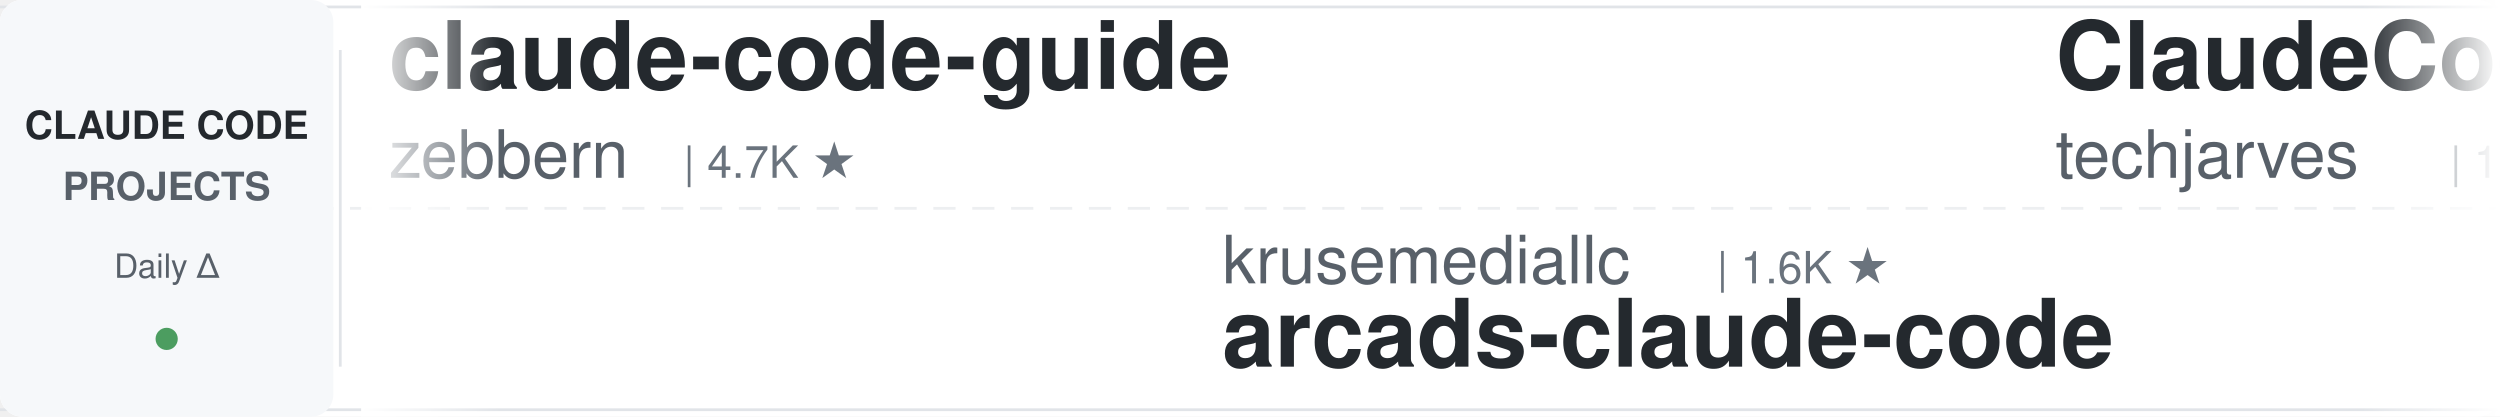
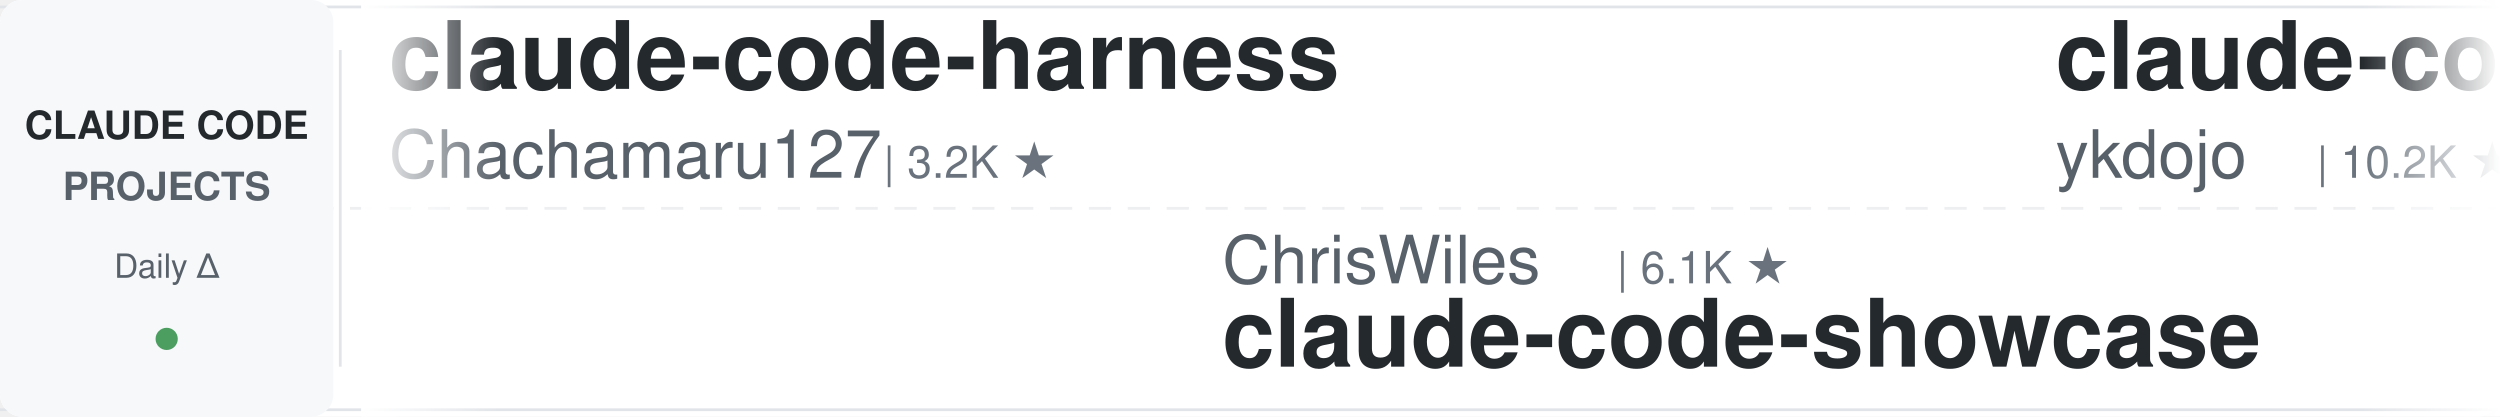
<svg xmlns="http://www.w3.org/2000/svg" width="900" height="150">
  <defs>
    <linearGradient id="leftFade" x1="0%" y1="0%" x2="100%" y2="0%">
      <stop offset="0%" style="stop-color:#ffffff;stop-opacity:1" />
      <stop offset="100%" style="stop-color:#ffffff;stop-opacity:0" />
    </linearGradient>
    <linearGradient id="rightFade" x1="0%" y1="0%" x2="100%" y2="0%">
      <stop offset="0%" style="stop-color:#ffffff;stop-opacity:0" />
      <stop offset="100%" style="stop-color:#ffffff;stop-opacity:1" />
    </linearGradient>
  </defs>
  <rect width="900" height="150" fill="#ffffff" rx="8" />
  <rect x="0" y="2" width="900" height="1" fill="#e1e4e8" />
  <rect x="0" y="147" width="900" height="1" fill="#e1e4e8" />
  <line x1="0" y1="75" x2="900" y2="75" stroke="#e1e4e8" stroke-width="1" stroke-dasharray="8 6" opacity="0.6" />
  <rect x="0" y="0" width="120" height="150" fill="#f6f8fa" rx="8" />
  <text x="60" y="50" font-family="-apple-system, BlinkMacSystemFont, 'Segoe UI', Helvetica, Arial, sans-serif" font-size="14" font-weight="600" fill="#24292e" text-anchor="middle">CLAUDE CODE</text>
  <text x="60" y="72" font-family="-apple-system, BlinkMacSystemFont, 'Segoe UI', Helvetica, Arial, sans-serif" font-size="14" font-weight="600" fill="#586069" text-anchor="middle">PROJECTS</text>
  <text x="60" y="100" font-family="-apple-system, BlinkMacSystemFont, 'Segoe UI', Helvetica, Arial, sans-serif" font-size="12" font-weight="500" fill="#586069" text-anchor="middle">Daily Δ</text>
  <circle cx="60" cy="122" r="4" fill="#22863a" opacity="0.8" />
  <rect x="122" y="18" width="1" height="114" fill="#e1e4e8" />
  <clipPath id="tickerClip">
    <rect x="130" y="0" width="770" height="150" />
  </clipPath>
  <g clip-path="url(#tickerClip)">
    <g id="tickerItems">
      <animateTransform attributeName="transform" attributeType="XML" type="translate" from="0 0" to="-3000 0" dur="54s" repeatCount="indefinite" />
      <g transform="translate(0, 0)">
-         <text x="140" y="32" font-family="-apple-system, BlinkMacSystemFont, 'Segoe UI', Helvetica, Arial, sans-serif" font-size="34" font-weight="600" fill="#24292e">claude-code-guide</text>
-         <text x="140" y="64" font-family="-apple-system, BlinkMacSystemFont, 'Segoe UI', Helvetica, Arial, sans-serif" font-size="24" font-weight="400" fill="#586069">zebbern</text>
-         <text x="246" y="64" font-family="-apple-system, BlinkMacSystemFont, 'Segoe UI', Helvetica, Arial, sans-serif" font-size="16" font-weight="500" fill="#6a737d">| 4.7K ★</text>
+         <text x="140" y="32" font-family="-apple-system, BlinkMacSystemFont, 'Segoe UI', Helvetica, Arial, sans-serif" font-size="34" font-weight="600" fill="#24292e">claude-code-harness</text>
+         <text x="140" y="64" font-family="-apple-system, BlinkMacSystemFont, 'Segoe UI', Helvetica, Arial, sans-serif" font-size="24" font-weight="400" fill="#586069">Chachamaru127</text>
+         <text x="318" y="64" font-family="-apple-system, BlinkMacSystemFont, 'Segoe UI', Helvetica, Arial, sans-serif" font-size="16" font-weight="500" fill="#6a737d">| 3.2K ★</text>
      </g>
      <g transform="translate(300, 0)">
-         <text x="140" y="102" font-family="-apple-system, BlinkMacSystemFont, 'Segoe UI', Helvetica, Arial, sans-serif" font-size="24" font-weight="400" fill="#586069">krusemediallc</text>
-         <text x="318" y="102" font-family="-apple-system, BlinkMacSystemFont, 'Segoe UI', Helvetica, Arial, sans-serif" font-size="16" font-weight="500" fill="#6a737d">| 1.6K ★</text>
-         <text x="140" y="132" font-family="-apple-system, BlinkMacSystemFont, 'Segoe UI', Helvetica, Arial, sans-serif" font-size="34" font-weight="600" fill="#24292e">arcads-claude-code</text>
+         <text x="140" y="102" font-family="-apple-system, BlinkMacSystemFont, 'Segoe UI', Helvetica, Arial, sans-serif" font-size="24" font-weight="400" fill="#586069">ChrisWiles</text>
+         <text x="282" y="102" font-family="-apple-system, BlinkMacSystemFont, 'Segoe UI', Helvetica, Arial, sans-serif" font-size="16" font-weight="500" fill="#6a737d">| 6.1K ★</text>
+         <text x="140" y="132" font-family="-apple-system, BlinkMacSystemFont, 'Segoe UI', Helvetica, Arial, sans-serif" font-size="34" font-weight="600" fill="#24292e">claude-code-showcase</text>
      </g>
      <g transform="translate(600, 0)">
-         <text x="140" y="32" font-family="-apple-system, BlinkMacSystemFont, 'Segoe UI', Helvetica, Arial, sans-serif" font-size="34" font-weight="600" fill="#24292e">ClaudeCode-Portable</text>
-         <text x="140" y="64" font-family="-apple-system, BlinkMacSystemFont, 'Segoe UI', Helvetica, Arial, sans-serif" font-size="24" font-weight="400" fill="#586069">techjarves</text>
-         <text x="282" y="64" font-family="-apple-system, BlinkMacSystemFont, 'Segoe UI', Helvetica, Arial, sans-serif" font-size="16" font-weight="500" fill="#6a737d">| 1.6K ★</text>
+         <text x="140" y="32" font-family="-apple-system, BlinkMacSystemFont, 'Segoe UI', Helvetica, Arial, sans-serif" font-size="34" font-weight="600" fill="#24292e">claude-code-tips</text>
+         <text x="140" y="64" font-family="-apple-system, BlinkMacSystemFont, 'Segoe UI', Helvetica, Arial, sans-serif" font-size="24" font-weight="400" fill="#586069">ykdojo</text>
+         <text x="234" y="64" font-family="-apple-system, BlinkMacSystemFont, 'Segoe UI', Helvetica, Arial, sans-serif" font-size="16" font-weight="500" fill="#6a737d">| 10.2K ★</text>
      </g>
      <g transform="translate(900, 0)">
-         <text x="140" y="102" font-family="-apple-system, BlinkMacSystemFont, 'Segoe UI', Helvetica, Arial, sans-serif" font-size="24" font-weight="400" fill="#586069">https-deeplearning-ai</text>
-         <text x="414" y="102" font-family="-apple-system, BlinkMacSystemFont, 'Segoe UI', Helvetica, Arial, sans-serif" font-size="16" font-weight="500" fill="#6a737d">| 556 ★</text>
-         <text x="140" y="132" font-family="-apple-system, BlinkMacSystemFont, 'Segoe UI', Helvetica, Arial, sans-serif" font-size="34" font-weight="600" fill="#24292e">sc-claude-code-files</text>
+         <text x="140" y="102" font-family="-apple-system, BlinkMacSystemFont, 'Segoe UI', Helvetica, Arial, sans-serif" font-size="24" font-weight="400" fill="#586069">rohitg00</text>
+         <text x="258" y="102" font-family="-apple-system, BlinkMacSystemFont, 'Segoe UI', Helvetica, Arial, sans-serif" font-size="16" font-weight="500" fill="#6a737d">| 2.7K ★</text>
+         <text x="140" y="132" font-family="-apple-system, BlinkMacSystemFont, 'Segoe UI', Helvetica, Arial, sans-serif" font-size="34" font-weight="600" fill="#24292e">awesome-claude-code-tool...</text>
      </g>
      <g transform="translate(1200, 0)">
-         <text x="140" y="32" font-family="-apple-system, BlinkMacSystemFont, 'Segoe UI', Helvetica, Arial, sans-serif" font-size="34" font-weight="600" fill="#24292e">andrej-karpathy-skills</text>
-         <text x="140" y="64" font-family="-apple-system, BlinkMacSystemFont, 'Segoe UI', Helvetica, Arial, sans-serif" font-size="24" font-weight="400" fill="#586069">multica-ai</text>
-         <text x="282" y="64" font-family="-apple-system, BlinkMacSystemFont, 'Segoe UI', Helvetica, Arial, sans-serif" font-size="16" font-weight="500" fill="#6a737d">| 220.3K ★</text>
+         <text x="140" y="32" font-family="-apple-system, BlinkMacSystemFont, 'Segoe UI', Helvetica, Arial, sans-serif" font-size="34" font-weight="600" fill="#24292e">claude-code-proxy</text>
+         <text x="140" y="64" font-family="-apple-system, BlinkMacSystemFont, 'Segoe UI', Helvetica, Arial, sans-serif" font-size="24" font-weight="400" fill="#586069">1rgs</text>
+         <text x="210" y="64" font-family="-apple-system, BlinkMacSystemFont, 'Segoe UI', Helvetica, Arial, sans-serif" font-size="16" font-weight="500" fill="#6a737d">| 3.8K ★</text>
      </g>
      <g transform="translate(1500, 0)">
-         <text x="140" y="102" font-family="-apple-system, BlinkMacSystemFont, 'Segoe UI', Helvetica, Arial, sans-serif" font-size="24" font-weight="400" fill="#586069">asgeirtj</text>
-         <text x="258" y="102" font-family="-apple-system, BlinkMacSystemFont, 'Segoe UI', Helvetica, Arial, sans-serif" font-size="16" font-weight="500" fill="#6a737d">| 69.7K ★</text>
-         <text x="140" y="132" font-family="-apple-system, BlinkMacSystemFont, 'Segoe UI', Helvetica, Arial, sans-serif" font-size="34" font-weight="600" fill="#24292e">system_prompts_leaks</text>
+         <text x="140" y="102" font-family="-apple-system, BlinkMacSystemFont, 'Segoe UI', Helvetica, Arial, sans-serif" font-size="24" font-weight="400" fill="#586069">ccplugins</text>
+         <text x="270" y="102" font-family="-apple-system, BlinkMacSystemFont, 'Segoe UI', Helvetica, Arial, sans-serif" font-size="16" font-weight="500" fill="#6a737d">| 974 ★</text>
+         <text x="140" y="132" font-family="-apple-system, BlinkMacSystemFont, 'Segoe UI', Helvetica, Arial, sans-serif" font-size="34" font-weight="600" fill="#24292e">awesome-claude-code-plug...</text>
      </g>
      <g transform="translate(1800, 0)">
-         <text x="140" y="32" font-family="-apple-system, BlinkMacSystemFont, 'Segoe UI', Helvetica, Arial, sans-serif" font-size="34" font-weight="600" fill="#24292e">claude_code_src</text>
-         <text x="140" y="64" font-family="-apple-system, BlinkMacSystemFont, 'Segoe UI', Helvetica, Arial, sans-serif" font-size="24" font-weight="400" fill="#586069">ponponon</text>
-         <text x="258" y="64" font-family="-apple-system, BlinkMacSystemFont, 'Segoe UI', Helvetica, Arial, sans-serif" font-size="16" font-weight="500" fill="#6a737d">| 2.3K ★</text>
+         <text x="140" y="32" font-family="-apple-system, BlinkMacSystemFont, 'Segoe UI', Helvetica, Arial, sans-serif" font-size="34" font-weight="600" fill="#24292e">claude-code-tudou</text>
+         <text x="140" y="64" font-family="-apple-system, BlinkMacSystemFont, 'Segoe UI', Helvetica, Arial, sans-serif" font-size="24" font-weight="400" fill="#586069">AICoderTudou</text>
+         <text x="306" y="64" font-family="-apple-system, BlinkMacSystemFont, 'Segoe UI', Helvetica, Arial, sans-serif" font-size="16" font-weight="500" fill="#6a737d">| 493 ★</text>
      </g>
      <g transform="translate(2100, 0)">
-         <text x="140" y="102" font-family="-apple-system, BlinkMacSystemFont, 'Segoe UI', Helvetica, Arial, sans-serif" font-size="24" font-weight="400" fill="#586069">shareAI-lab</text>
-         <text x="294" y="102" font-family="-apple-system, BlinkMacSystemFont, 'Segoe UI', Helvetica, Arial, sans-serif" font-size="16" font-weight="500" fill="#6a737d">| 78.7K ★</text>
-         <text x="140" y="132" font-family="-apple-system, BlinkMacSystemFont, 'Segoe UI', Helvetica, Arial, sans-serif" font-size="34" font-weight="600" fill="#24292e">learn-claude-code</text>
+         <text x="140" y="102" font-family="-apple-system, BlinkMacSystemFont, 'Segoe UI', Helvetica, Arial, sans-serif" font-size="24" font-weight="400" fill="#586069">asgeirtj</text>
+         <text x="258" y="102" font-family="-apple-system, BlinkMacSystemFont, 'Segoe UI', Helvetica, Arial, sans-serif" font-size="16" font-weight="500" fill="#6a737d">| 69.8K ★</text>
+         <text x="140" y="132" font-family="-apple-system, BlinkMacSystemFont, 'Segoe UI', Helvetica, Arial, sans-serif" font-size="34" font-weight="600" fill="#24292e">system_prompts_leaks</text>
      </g>
      <g transform="translate(2400, 0)">
        <text x="140" y="32" font-family="-apple-system, BlinkMacSystemFont, 'Segoe UI', Helvetica, Arial, sans-serif" font-size="34" font-weight="600" fill="#24292e">claude-code-from-source</text>
        <text x="140" y="64" font-family="-apple-system, BlinkMacSystemFont, 'Segoe UI', Helvetica, Arial, sans-serif" font-size="24" font-weight="400" fill="#586069">alejandrobalderas</text>
        <text x="366" y="64" font-family="-apple-system, BlinkMacSystemFont, 'Segoe UI', Helvetica, Arial, sans-serif" font-size="16" font-weight="500" fill="#6a737d">| 3.0K ★</text>
      </g>
      <g transform="translate(2700, 0)">
-         <text x="140" y="102" font-family="-apple-system, BlinkMacSystemFont, 'Segoe UI', Helvetica, Arial, sans-serif" font-size="24" font-weight="400" fill="#586069">ding113</text>
-         <text x="246" y="102" font-family="-apple-system, BlinkMacSystemFont, 'Segoe UI', Helvetica, Arial, sans-serif" font-size="16" font-weight="500" fill="#6a737d">| 3.4K ★</text>
-         <text x="140" y="132" font-family="-apple-system, BlinkMacSystemFont, 'Segoe UI', Helvetica, Arial, sans-serif" font-size="34" font-weight="600" fill="#24292e">claude-code-hub</text>
+         <text x="140" y="102" font-family="-apple-system, BlinkMacSystemFont, 'Segoe UI', Helvetica, Arial, sans-serif" font-size="24" font-weight="400" fill="#586069">anthropics</text>
+         <text x="282" y="102" font-family="-apple-system, BlinkMacSystemFont, 'Segoe UI', Helvetica, Arial, sans-serif" font-size="16" font-weight="500" fill="#6a737d">| 1.0K ★</text>
+         <text x="140" y="132" font-family="-apple-system, BlinkMacSystemFont, 'Segoe UI', Helvetica, Arial, sans-serif" font-size="34" font-weight="600" fill="#24292e">claude-code-base-action</text>
      </g>
      <g transform="translate(3000, 0)">
-         <text x="140" y="32" font-family="-apple-system, BlinkMacSystemFont, 'Segoe UI', Helvetica, Arial, sans-serif" font-size="34" font-weight="600" fill="#24292e">claude-code-guide</text>
-         <text x="140" y="64" font-family="-apple-system, BlinkMacSystemFont, 'Segoe UI', Helvetica, Arial, sans-serif" font-size="24" font-weight="400" fill="#586069">zebbern</text>
-         <text x="246" y="64" font-family="-apple-system, BlinkMacSystemFont, 'Segoe UI', Helvetica, Arial, sans-serif" font-size="16" font-weight="500" fill="#6a737d">| 4.7K ★</text>
+         <text x="140" y="32" font-family="-apple-system, BlinkMacSystemFont, 'Segoe UI', Helvetica, Arial, sans-serif" font-size="34" font-weight="600" fill="#24292e">claude-code-harness</text>
+         <text x="140" y="64" font-family="-apple-system, BlinkMacSystemFont, 'Segoe UI', Helvetica, Arial, sans-serif" font-size="24" font-weight="400" fill="#586069">Chachamaru127</text>
+         <text x="318" y="64" font-family="-apple-system, BlinkMacSystemFont, 'Segoe UI', Helvetica, Arial, sans-serif" font-size="16" font-weight="500" fill="#6a737d">| 3.2K ★</text>
      </g>
      <g transform="translate(3300, 0)">
-         <text x="140" y="102" font-family="-apple-system, BlinkMacSystemFont, 'Segoe UI', Helvetica, Arial, sans-serif" font-size="24" font-weight="400" fill="#586069">krusemediallc</text>
-         <text x="318" y="102" font-family="-apple-system, BlinkMacSystemFont, 'Segoe UI', Helvetica, Arial, sans-serif" font-size="16" font-weight="500" fill="#6a737d">| 1.6K ★</text>
-         <text x="140" y="132" font-family="-apple-system, BlinkMacSystemFont, 'Segoe UI', Helvetica, Arial, sans-serif" font-size="34" font-weight="600" fill="#24292e">arcads-claude-code</text>
+         <text x="140" y="102" font-family="-apple-system, BlinkMacSystemFont, 'Segoe UI', Helvetica, Arial, sans-serif" font-size="24" font-weight="400" fill="#586069">ChrisWiles</text>
+         <text x="282" y="102" font-family="-apple-system, BlinkMacSystemFont, 'Segoe UI', Helvetica, Arial, sans-serif" font-size="16" font-weight="500" fill="#6a737d">| 6.1K ★</text>
+         <text x="140" y="132" font-family="-apple-system, BlinkMacSystemFont, 'Segoe UI', Helvetica, Arial, sans-serif" font-size="34" font-weight="600" fill="#24292e">claude-code-showcase</text>
      </g>
      <g transform="translate(3600, 0)">
-         <text x="140" y="32" font-family="-apple-system, BlinkMacSystemFont, 'Segoe UI', Helvetica, Arial, sans-serif" font-size="34" font-weight="600" fill="#24292e">ClaudeCode-Portable</text>
-         <text x="140" y="64" font-family="-apple-system, BlinkMacSystemFont, 'Segoe UI', Helvetica, Arial, sans-serif" font-size="24" font-weight="400" fill="#586069">techjarves</text>
-         <text x="282" y="64" font-family="-apple-system, BlinkMacSystemFont, 'Segoe UI', Helvetica, Arial, sans-serif" font-size="16" font-weight="500" fill="#6a737d">| 1.6K ★</text>
+         <text x="140" y="32" font-family="-apple-system, BlinkMacSystemFont, 'Segoe UI', Helvetica, Arial, sans-serif" font-size="34" font-weight="600" fill="#24292e">claude-code-tips</text>
+         <text x="140" y="64" font-family="-apple-system, BlinkMacSystemFont, 'Segoe UI', Helvetica, Arial, sans-serif" font-size="24" font-weight="400" fill="#586069">ykdojo</text>
+         <text x="234" y="64" font-family="-apple-system, BlinkMacSystemFont, 'Segoe UI', Helvetica, Arial, sans-serif" font-size="16" font-weight="500" fill="#6a737d">| 10.2K ★</text>
      </g>
      <g transform="translate(3900, 0)">
-         <text x="140" y="102" font-family="-apple-system, BlinkMacSystemFont, 'Segoe UI', Helvetica, Arial, sans-serif" font-size="24" font-weight="400" fill="#586069">https-deeplearning-ai</text>
-         <text x="414" y="102" font-family="-apple-system, BlinkMacSystemFont, 'Segoe UI', Helvetica, Arial, sans-serif" font-size="16" font-weight="500" fill="#6a737d">| 556 ★</text>
-         <text x="140" y="132" font-family="-apple-system, BlinkMacSystemFont, 'Segoe UI', Helvetica, Arial, sans-serif" font-size="34" font-weight="600" fill="#24292e">sc-claude-code-files</text>
+         <text x="140" y="102" font-family="-apple-system, BlinkMacSystemFont, 'Segoe UI', Helvetica, Arial, sans-serif" font-size="24" font-weight="400" fill="#586069">rohitg00</text>
+         <text x="258" y="102" font-family="-apple-system, BlinkMacSystemFont, 'Segoe UI', Helvetica, Arial, sans-serif" font-size="16" font-weight="500" fill="#6a737d">| 2.7K ★</text>
+         <text x="140" y="132" font-family="-apple-system, BlinkMacSystemFont, 'Segoe UI', Helvetica, Arial, sans-serif" font-size="34" font-weight="600" fill="#24292e">awesome-claude-code-tool...</text>
      </g>
    </g>
  </g>
  <rect x="130" y="0" width="50" height="150" fill="url(#leftFade)" />
  <rect x="850" y="0" width="50" height="150" fill="url(#rightFade)" />
</svg>
